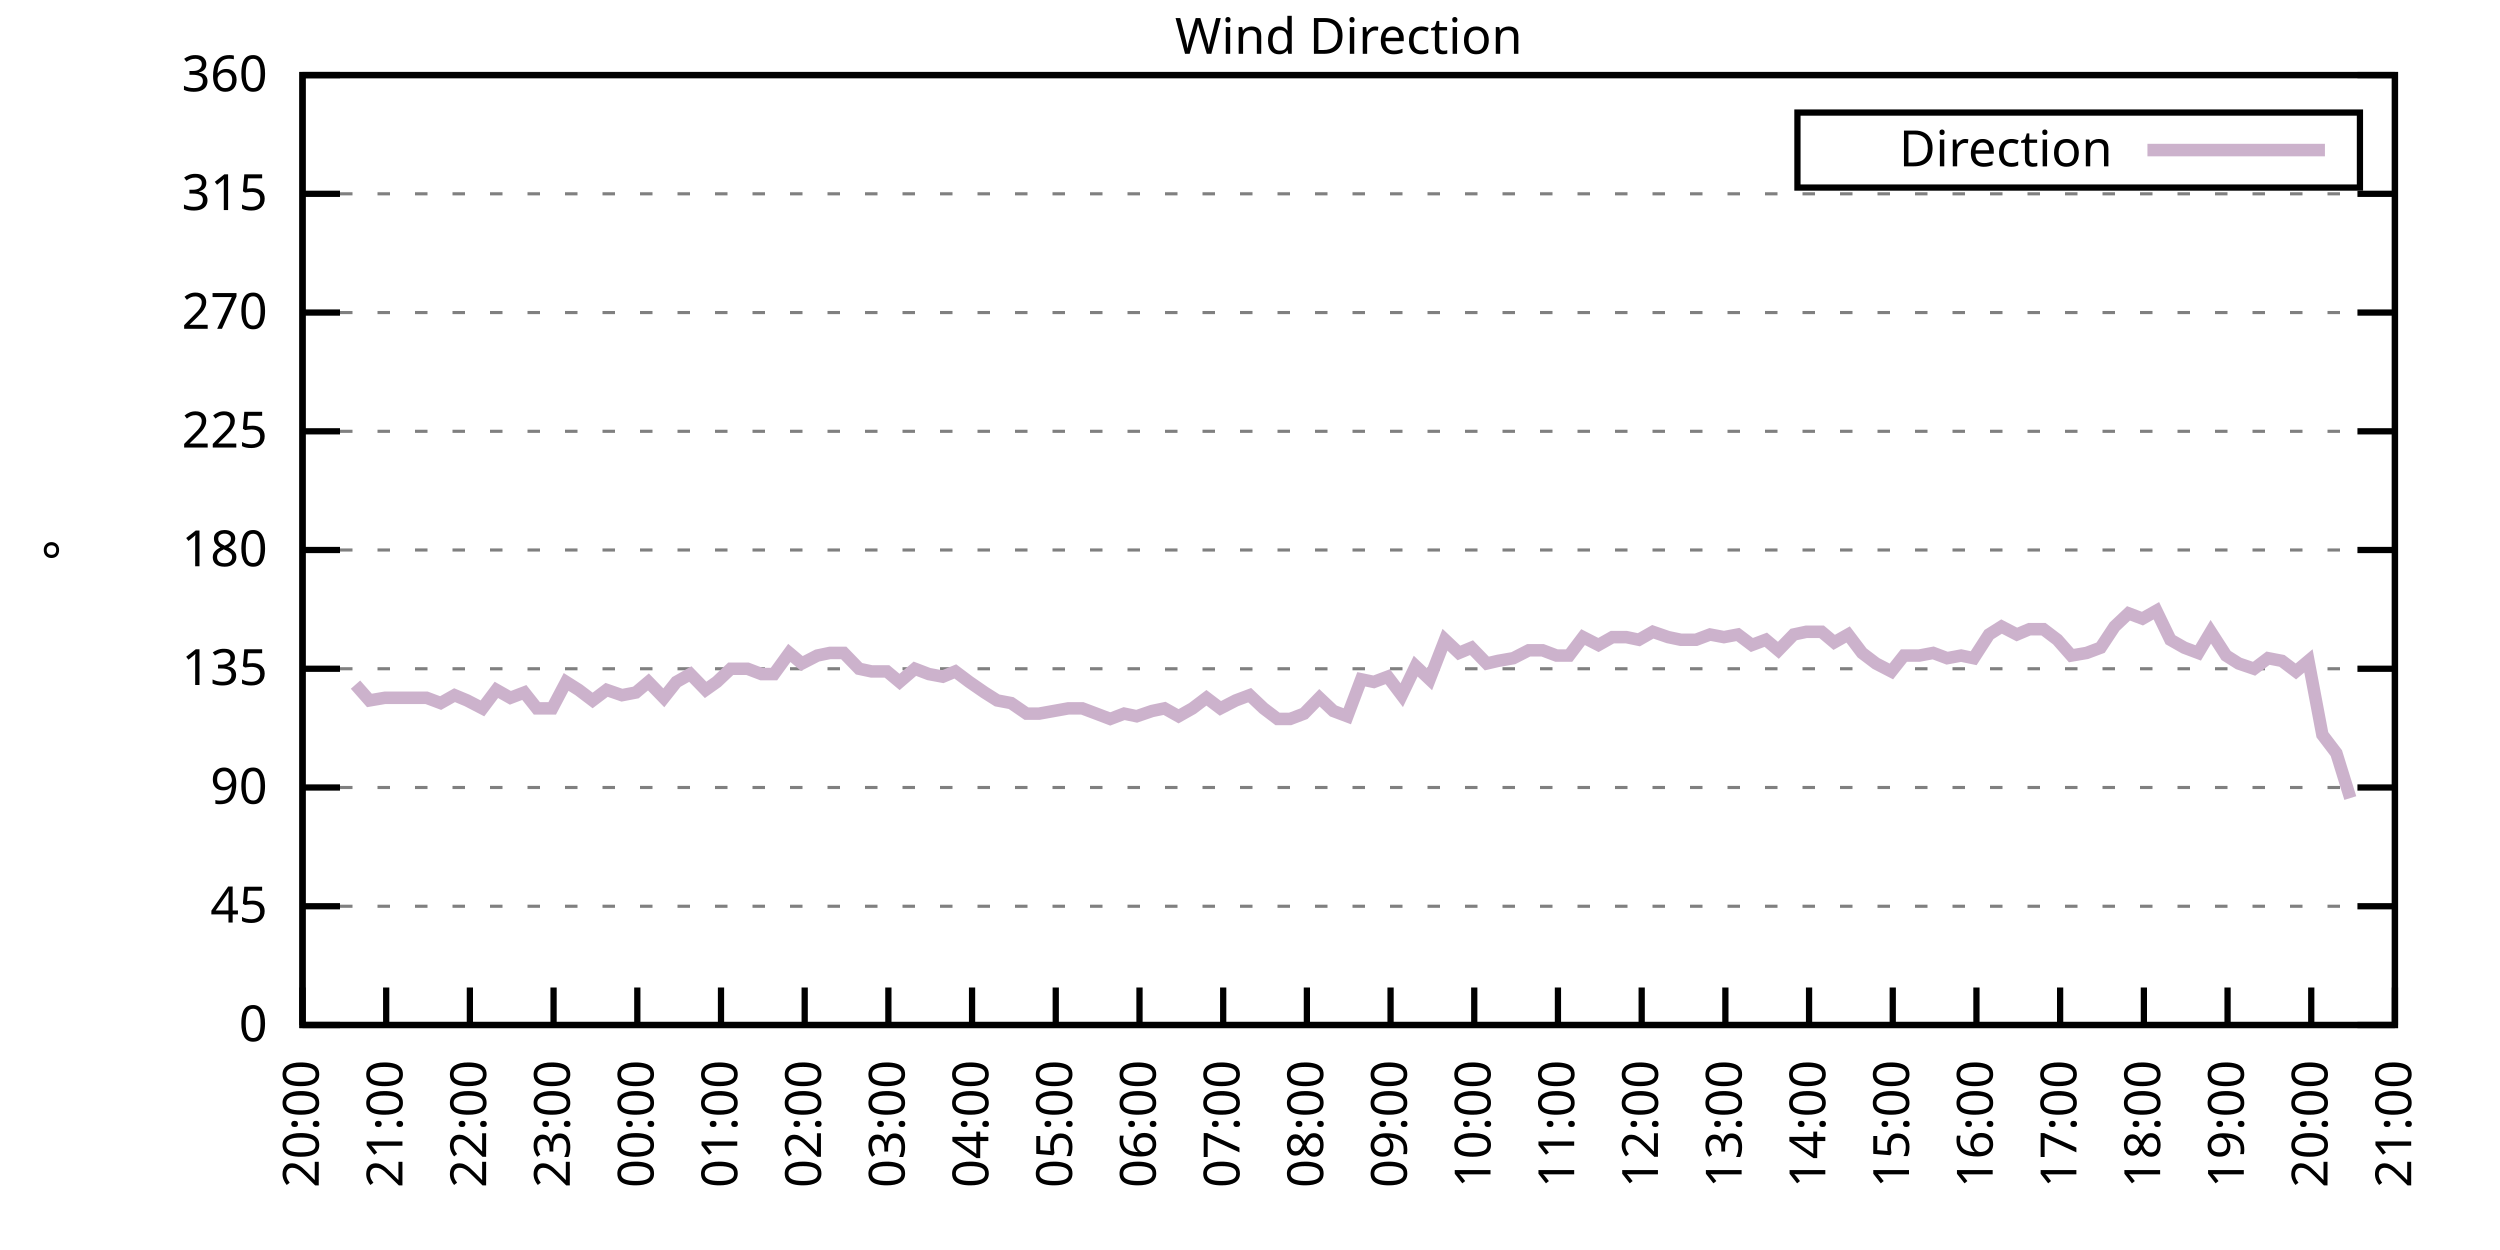
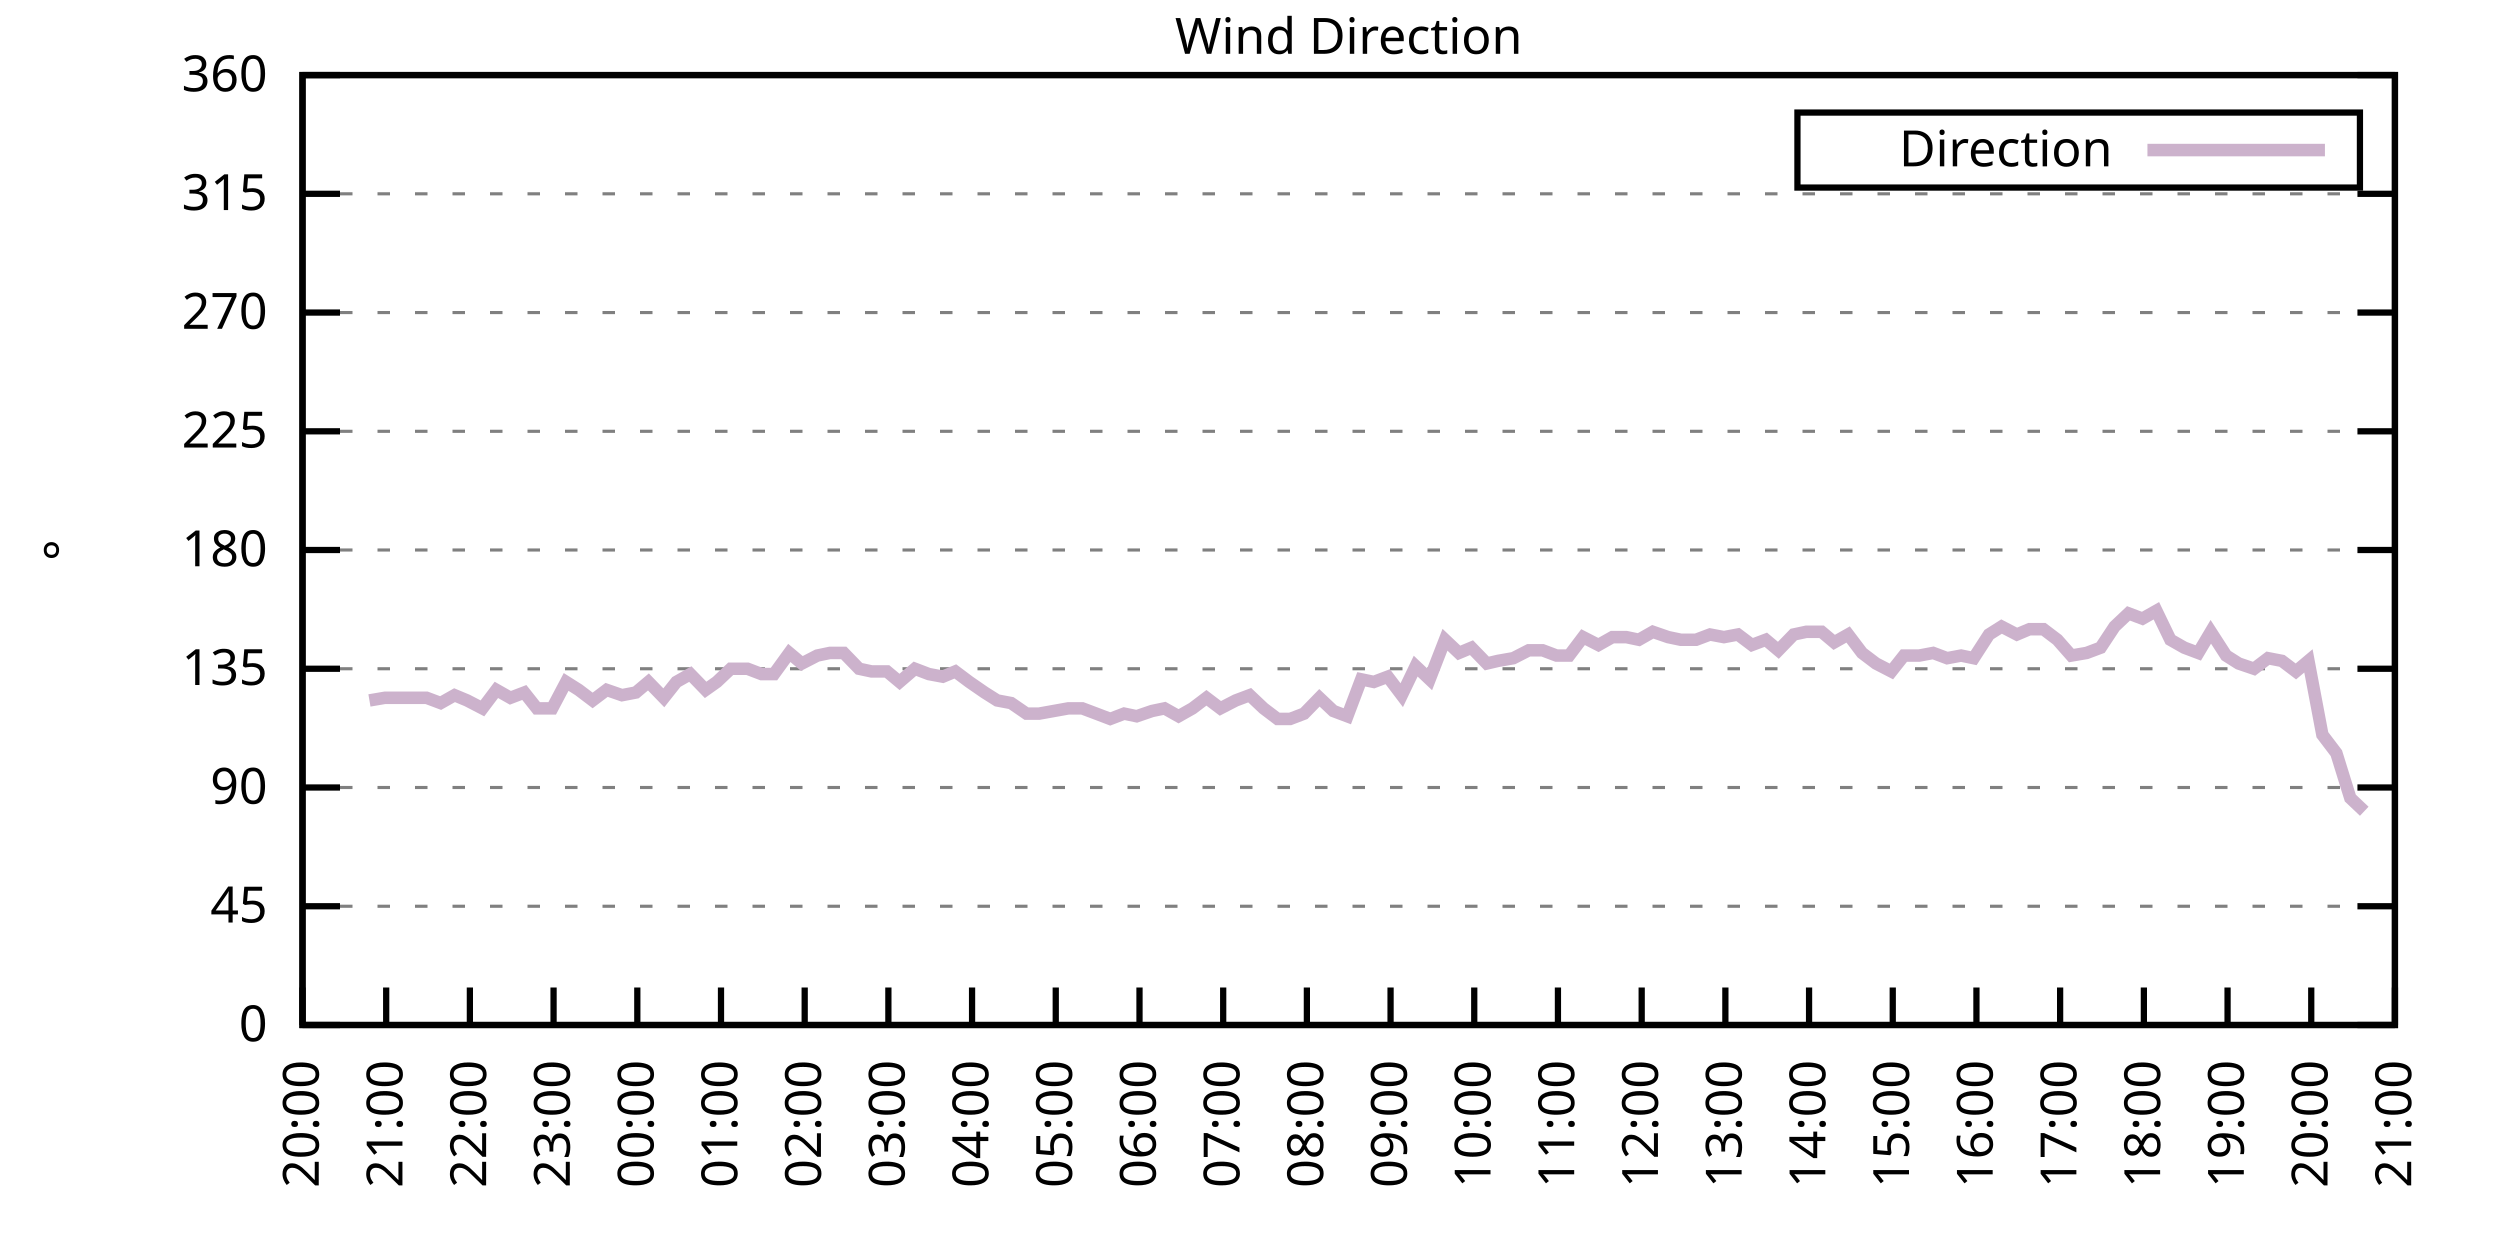
<svg xmlns="http://www.w3.org/2000/svg" xmlns:xlink="http://www.w3.org/1999/xlink" width="400" height="200" viewBox="0 0 400 200">
  <g id="gnuplot_canvas">
    <rect x="0" y="0" width="400" height="200" fill="none" />
    <defs>
      <circle id="gpDot" r="0.5" stroke-width="0.5" stroke="currentColor" />
      <path id="gpPt0" stroke-width="0.333" stroke="currentColor" d="M-1,0 h2 M0,-1 v2" />
      <path id="gpPt1" stroke-width="0.333" stroke="currentColor" d="M-1,-1 L1,1 M1,-1 L-1,1" />
      <path id="gpPt2" stroke-width="0.333" stroke="currentColor" d="M-1,0 L1,0 M0,-1 L0,1 M-1,-1 L1,1 M-1,1 L1,-1" />
      <rect id="gpPt3" stroke-width="0.333" stroke="currentColor" x="-1" y="-1" width="2" height="2" />
      <rect id="gpPt4" stroke-width="0.333" stroke="currentColor" fill="currentColor" x="-1" y="-1" width="2" height="2" />
      <circle id="gpPt5" stroke-width="0.333" stroke="currentColor" cx="0" cy="0" r="1" />
      <use xlink:href="#gpPt5" id="gpPt6" fill="currentColor" stroke="none" />
      <path id="gpPt7" stroke-width="0.333" stroke="currentColor" d="M0,-1.33 L-1.33,0.67 L1.33,0.67 z" />
      <use xlink:href="#gpPt7" id="gpPt8" fill="currentColor" stroke="none" />
      <use xlink:href="#gpPt7" id="gpPt9" stroke="currentColor" transform="rotate(180)" />
      <use xlink:href="#gpPt9" id="gpPt10" fill="currentColor" stroke="none" />
      <use xlink:href="#gpPt3" id="gpPt11" stroke="currentColor" transform="rotate(45)" />
      <use xlink:href="#gpPt11" id="gpPt12" fill="currentColor" stroke="none" />
      <path id="gpPt13" stroke-width="0.333" stroke="currentColor" d="M0,1.330 L1.265,0.411 L0.782,-1.067 L-0.782,-1.076 L-1.265,0.411 z" />
      <use xlink:href="#gpPt13" id="gpPt14" fill="currentColor" stroke="none" />
      <filter id="textbox" filterUnits="objectBoundingBox" x="0" y="0" height="1" width="1">
        <feFlood flood-color="white" flood-opacity="1" result="bgnd" />
        <feComposite in="SourceGraphic" in2="bgnd" operator="atop" />
      </filter>
      <filter id="greybox" filterUnits="objectBoundingBox" x="0" y="0" height="1" width="1">
        <feFlood flood-color="lightgrey" flood-opacity="1" result="grey" />
        <feComposite in="SourceGraphic" in2="grey" operator="atop" />
      </filter>
    </defs>
    <g fill="none" color="white" stroke="currentColor" stroke-width="1.00" stroke-linecap="butt" stroke-linejoin="miter">
</g>
    <g fill="none" color="black" stroke="currentColor" stroke-width="1.00" stroke-linecap="butt" stroke-linejoin="miter">
      <g stroke="none" shape-rendering="crispEdges">
        <polygon fill="rgb(255, 255, 255)" points="48.40,164.00 383.18,164.00 383.18,12.02 48.40,12.02 " />
      </g>
    </g>
    <g fill="none" color="black" stroke="currentColor" stroke-width="1.00" stroke-linecap="butt" stroke-linejoin="miter">
</g>
    <g fill="none" color="black" stroke="black" stroke-width="0.50" stroke-linecap="butt" stroke-linejoin="miter">
</g>
    <g fill="none" color="gray" stroke="currentColor" stroke-width="0.50" stroke-linecap="butt" stroke-linejoin="miter">
      <path stroke="gray" stroke-dasharray="2,4" class="gridline" d="M48.40,164.00 L383.19,164.00  " />
    </g>
    <g fill="none" color="gray" stroke="gray" stroke-width="1.00" stroke-linecap="butt" stroke-linejoin="miter">
</g>
    <g fill="none" color="black" stroke="currentColor" stroke-width="1.00" stroke-linecap="butt" stroke-linejoin="miter">
      <path stroke="black" d="M48.40,164.00 L54.40,164.00 M383.19,164.00 L377.19,164.00  " />
      <g transform="translate(42.80,166.60)" stroke="none" fill="black" font-family="Sans" font-size="8.00" text-anchor="end">
        <text>
          <tspan font-family="Sans"> 0</tspan>
        </text>
      </g>
    </g>
    <g fill="none" color="black" stroke="currentColor" stroke-width="1.00" stroke-linecap="butt" stroke-linejoin="miter">
</g>
    <g fill="none" color="black" stroke="black" stroke-width="0.50" stroke-linecap="butt" stroke-linejoin="miter">
</g>
    <g fill="none" color="gray" stroke="currentColor" stroke-width="0.50" stroke-linecap="butt" stroke-linejoin="miter">
      <path stroke="gray" stroke-dasharray="2,4" class="gridline" d="M48.40,145.00 L383.19,145.00  " />
    </g>
    <g fill="none" color="gray" stroke="gray" stroke-width="1.00" stroke-linecap="butt" stroke-linejoin="miter">
</g>
    <g fill="none" color="black" stroke="currentColor" stroke-width="1.00" stroke-linecap="butt" stroke-linejoin="miter">
      <path stroke="black" d="M48.40,145.00 L54.40,145.00 M383.19,145.00 L377.19,145.00  " />
      <g transform="translate(42.80,147.60)" stroke="none" fill="black" font-family="Sans" font-size="8.00" text-anchor="end">
        <text>
          <tspan font-family="Sans"> 45</tspan>
        </text>
      </g>
    </g>
    <g fill="none" color="black" stroke="currentColor" stroke-width="1.00" stroke-linecap="butt" stroke-linejoin="miter">
</g>
    <g fill="none" color="black" stroke="black" stroke-width="0.50" stroke-linecap="butt" stroke-linejoin="miter">
</g>
    <g fill="none" color="gray" stroke="currentColor" stroke-width="0.50" stroke-linecap="butt" stroke-linejoin="miter">
      <path stroke="gray" stroke-dasharray="2,4" class="gridline" d="M48.40,126.00 L383.19,126.00  " />
    </g>
    <g fill="none" color="gray" stroke="gray" stroke-width="1.00" stroke-linecap="butt" stroke-linejoin="miter">
</g>
    <g fill="none" color="black" stroke="currentColor" stroke-width="1.00" stroke-linecap="butt" stroke-linejoin="miter">
      <path stroke="black" d="M48.40,126.00 L54.40,126.00 M383.19,126.00 L377.19,126.00  " />
      <g transform="translate(42.80,128.60)" stroke="none" fill="black" font-family="Sans" font-size="8.00" text-anchor="end">
        <text>
          <tspan font-family="Sans"> 90</tspan>
        </text>
      </g>
    </g>
    <g fill="none" color="black" stroke="currentColor" stroke-width="1.00" stroke-linecap="butt" stroke-linejoin="miter">
</g>
    <g fill="none" color="black" stroke="black" stroke-width="0.50" stroke-linecap="butt" stroke-linejoin="miter">
</g>
    <g fill="none" color="gray" stroke="currentColor" stroke-width="0.50" stroke-linecap="butt" stroke-linejoin="miter">
      <path stroke="gray" stroke-dasharray="2,4" class="gridline" d="M48.40,107.00 L383.19,107.00  " />
    </g>
    <g fill="none" color="gray" stroke="gray" stroke-width="1.00" stroke-linecap="butt" stroke-linejoin="miter">
</g>
    <g fill="none" color="black" stroke="currentColor" stroke-width="1.00" stroke-linecap="butt" stroke-linejoin="miter">
      <path stroke="black" d="M48.40,107.00 L54.40,107.00 M383.19,107.00 L377.19,107.00  " />
      <g transform="translate(42.80,109.60)" stroke="none" fill="black" font-family="Sans" font-size="8.00" text-anchor="end">
        <text>
          <tspan font-family="Sans"> 135</tspan>
        </text>
      </g>
    </g>
    <g fill="none" color="black" stroke="currentColor" stroke-width="1.00" stroke-linecap="butt" stroke-linejoin="miter">
</g>
    <g fill="none" color="black" stroke="black" stroke-width="0.50" stroke-linecap="butt" stroke-linejoin="miter">
</g>
    <g fill="none" color="gray" stroke="currentColor" stroke-width="0.50" stroke-linecap="butt" stroke-linejoin="miter">
      <path stroke="gray" stroke-dasharray="2,4" class="gridline" d="M48.40,88.00 L383.19,88.00  " />
    </g>
    <g fill="none" color="gray" stroke="gray" stroke-width="1.00" stroke-linecap="butt" stroke-linejoin="miter">
</g>
    <g fill="none" color="black" stroke="currentColor" stroke-width="1.00" stroke-linecap="butt" stroke-linejoin="miter">
      <path stroke="black" d="M48.40,88.00 L54.40,88.00 M383.19,88.00 L377.19,88.00  " />
      <g transform="translate(42.80,90.60)" stroke="none" fill="black" font-family="Sans" font-size="8.00" text-anchor="end">
        <text>
          <tspan font-family="Sans"> 180</tspan>
        </text>
      </g>
    </g>
    <g fill="none" color="black" stroke="currentColor" stroke-width="1.00" stroke-linecap="butt" stroke-linejoin="miter">
</g>
    <g fill="none" color="black" stroke="black" stroke-width="0.50" stroke-linecap="butt" stroke-linejoin="miter">
</g>
    <g fill="none" color="gray" stroke="currentColor" stroke-width="0.50" stroke-linecap="butt" stroke-linejoin="miter">
      <path stroke="gray" stroke-dasharray="2,4" class="gridline" d="M48.40,69.01 L383.19,69.01  " />
    </g>
    <g fill="none" color="gray" stroke="gray" stroke-width="1.00" stroke-linecap="butt" stroke-linejoin="miter">
</g>
    <g fill="none" color="black" stroke="currentColor" stroke-width="1.00" stroke-linecap="butt" stroke-linejoin="miter">
      <path stroke="black" d="M48.40,69.01 L54.40,69.01 M383.19,69.01 L377.19,69.01  " />
      <g transform="translate(42.80,71.61)" stroke="none" fill="black" font-family="Sans" font-size="8.00" text-anchor="end">
        <text>
          <tspan font-family="Sans"> 225</tspan>
        </text>
      </g>
    </g>
    <g fill="none" color="black" stroke="currentColor" stroke-width="1.00" stroke-linecap="butt" stroke-linejoin="miter">
</g>
    <g fill="none" color="black" stroke="black" stroke-width="0.50" stroke-linecap="butt" stroke-linejoin="miter">
</g>
    <g fill="none" color="gray" stroke="currentColor" stroke-width="0.50" stroke-linecap="butt" stroke-linejoin="miter">
      <path stroke="gray" stroke-dasharray="2,4" class="gridline" d="M48.40,50.01 L383.19,50.01  " />
    </g>
    <g fill="none" color="gray" stroke="gray" stroke-width="1.00" stroke-linecap="butt" stroke-linejoin="miter">
</g>
    <g fill="none" color="black" stroke="currentColor" stroke-width="1.00" stroke-linecap="butt" stroke-linejoin="miter">
      <path stroke="black" d="M48.40,50.01 L54.40,50.01 M383.19,50.01 L377.19,50.01  " />
      <g transform="translate(42.80,52.61)" stroke="none" fill="black" font-family="Sans" font-size="8.00" text-anchor="end">
        <text>
          <tspan font-family="Sans"> 270</tspan>
        </text>
      </g>
    </g>
    <g fill="none" color="black" stroke="currentColor" stroke-width="1.00" stroke-linecap="butt" stroke-linejoin="miter">
</g>
    <g fill="none" color="black" stroke="black" stroke-width="0.50" stroke-linecap="butt" stroke-linejoin="miter">
</g>
    <g fill="none" color="gray" stroke="currentColor" stroke-width="0.50" stroke-linecap="butt" stroke-linejoin="miter">
      <path stroke="gray" stroke-dasharray="2,4" class="gridline" d="M48.40,31.01 L383.19,31.01  " />
    </g>
    <g fill="none" color="gray" stroke="gray" stroke-width="1.00" stroke-linecap="butt" stroke-linejoin="miter">
</g>
    <g fill="none" color="black" stroke="currentColor" stroke-width="1.00" stroke-linecap="butt" stroke-linejoin="miter">
      <path stroke="black" d="M48.40,31.01 L54.40,31.01 M383.19,31.01 L377.19,31.01  " />
      <g transform="translate(42.80,33.61)" stroke="none" fill="black" font-family="Sans" font-size="8.00" text-anchor="end">
        <text>
          <tspan font-family="Sans"> 315</tspan>
        </text>
      </g>
    </g>
    <g fill="none" color="black" stroke="currentColor" stroke-width="1.00" stroke-linecap="butt" stroke-linejoin="miter">
</g>
    <g fill="none" color="black" stroke="black" stroke-width="0.50" stroke-linecap="butt" stroke-linejoin="miter">
</g>
    <g fill="none" color="gray" stroke="currentColor" stroke-width="0.50" stroke-linecap="butt" stroke-linejoin="miter">
      <path stroke="gray" stroke-dasharray="2,4" class="gridline" d="M48.40,12.01 L383.19,12.01  " />
    </g>
    <g fill="none" color="gray" stroke="gray" stroke-width="1.00" stroke-linecap="butt" stroke-linejoin="miter">
</g>
    <g fill="none" color="black" stroke="currentColor" stroke-width="1.00" stroke-linecap="butt" stroke-linejoin="miter">
      <path stroke="black" d="M48.40,12.01 L54.40,12.01 M383.19,12.01 L377.19,12.01  " />
      <g transform="translate(42.80,14.61)" stroke="none" fill="black" font-family="Sans" font-size="8.00" text-anchor="end">
        <text>
          <tspan font-family="Sans"> 360</tspan>
        </text>
      </g>
    </g>
    <g fill="none" color="black" stroke="currentColor" stroke-width="1.00" stroke-linecap="butt" stroke-linejoin="miter">
      <path stroke="black" d="M48.40,164.00 L48.40,158.00  " />
      <g transform="translate(51.00,169.60) rotate(270.00)" stroke="none" fill="black" font-family="Sans" font-size="8.00" text-anchor="end">
        <text>
          <tspan font-family="Sans">20:00</tspan>
        </text>
      </g>
    </g>
    <g fill="none" color="black" stroke="currentColor" stroke-width="1.00" stroke-linecap="butt" stroke-linejoin="miter">
      <path stroke="black" d="M61.79,164.00 L61.79,158.00  " />
      <g transform="translate(64.39,169.60) rotate(270.00)" stroke="none" fill="black" font-family="Sans" font-size="8.00" text-anchor="end">
        <text>
          <tspan font-family="Sans">21:00</tspan>
        </text>
      </g>
    </g>
    <g fill="none" color="black" stroke="currentColor" stroke-width="1.00" stroke-linecap="butt" stroke-linejoin="miter">
      <path stroke="black" d="M75.18,164.00 L75.18,158.00  " />
      <g transform="translate(77.78,169.60) rotate(270.00)" stroke="none" fill="black" font-family="Sans" font-size="8.00" text-anchor="end">
        <text>
          <tspan font-family="Sans">22:00</tspan>
        </text>
      </g>
    </g>
    <g fill="none" color="black" stroke="currentColor" stroke-width="1.00" stroke-linecap="butt" stroke-linejoin="miter">
      <path stroke="black" d="M88.57,164.00 L88.57,158.00  " />
      <g transform="translate(91.17,169.60) rotate(270.00)" stroke="none" fill="black" font-family="Sans" font-size="8.00" text-anchor="end">
        <text>
          <tspan font-family="Sans">23:00</tspan>
        </text>
      </g>
    </g>
    <g fill="none" color="black" stroke="currentColor" stroke-width="1.00" stroke-linecap="butt" stroke-linejoin="miter">
      <path stroke="black" d="M101.97,164.00 L101.97,158.00  " />
      <g transform="translate(104.57,169.60) rotate(270.00)" stroke="none" fill="black" font-family="Sans" font-size="8.00" text-anchor="end">
        <text>
          <tspan font-family="Sans">00:00</tspan>
        </text>
      </g>
    </g>
    <g fill="none" color="black" stroke="currentColor" stroke-width="1.00" stroke-linecap="butt" stroke-linejoin="miter">
      <path stroke="black" d="M115.36,164.00 L115.36,158.00  " />
      <g transform="translate(117.96,169.60) rotate(270.00)" stroke="none" fill="black" font-family="Sans" font-size="8.00" text-anchor="end">
        <text>
          <tspan font-family="Sans">01:00</tspan>
        </text>
      </g>
    </g>
    <g fill="none" color="black" stroke="currentColor" stroke-width="1.00" stroke-linecap="butt" stroke-linejoin="miter">
      <path stroke="black" d="M128.75,164.00 L128.75,158.00  " />
      <g transform="translate(131.35,169.60) rotate(270.00)" stroke="none" fill="black" font-family="Sans" font-size="8.00" text-anchor="end">
        <text>
          <tspan font-family="Sans">02:00</tspan>
        </text>
      </g>
    </g>
    <g fill="none" color="black" stroke="currentColor" stroke-width="1.00" stroke-linecap="butt" stroke-linejoin="miter">
      <path stroke="black" d="M142.14,164.00 L142.14,158.00  " />
      <g transform="translate(144.74,169.60) rotate(270.00)" stroke="none" fill="black" font-family="Sans" font-size="8.00" text-anchor="end">
        <text>
          <tspan font-family="Sans">03:00</tspan>
        </text>
      </g>
    </g>
    <g fill="none" color="black" stroke="currentColor" stroke-width="1.00" stroke-linecap="butt" stroke-linejoin="miter">
      <path stroke="black" d="M155.53,164.00 L155.53,158.00  " />
      <g transform="translate(158.13,169.60) rotate(270.00)" stroke="none" fill="black" font-family="Sans" font-size="8.00" text-anchor="end">
        <text>
          <tspan font-family="Sans">04:00</tspan>
        </text>
      </g>
    </g>
    <g fill="none" color="black" stroke="currentColor" stroke-width="1.00" stroke-linecap="butt" stroke-linejoin="miter">
      <path stroke="black" d="M168.92,164.00 L168.92,158.00  " />
      <g transform="translate(171.52,169.60) rotate(270.00)" stroke="none" fill="black" font-family="Sans" font-size="8.00" text-anchor="end">
        <text>
          <tspan font-family="Sans">05:00</tspan>
        </text>
      </g>
    </g>
    <g fill="none" color="black" stroke="currentColor" stroke-width="1.00" stroke-linecap="butt" stroke-linejoin="miter">
      <path stroke="black" d="M182.32,164.00 L182.32,158.00  " />
      <g transform="translate(184.92,169.60) rotate(270.00)" stroke="none" fill="black" font-family="Sans" font-size="8.00" text-anchor="end">
        <text>
          <tspan font-family="Sans">06:00</tspan>
        </text>
      </g>
    </g>
    <g fill="none" color="black" stroke="currentColor" stroke-width="1.00" stroke-linecap="butt" stroke-linejoin="miter">
      <path stroke="black" d="M195.71,164.00 L195.71,158.00  " />
      <g transform="translate(198.31,169.60) rotate(270.00)" stroke="none" fill="black" font-family="Sans" font-size="8.00" text-anchor="end">
        <text>
          <tspan font-family="Sans">07:00</tspan>
        </text>
      </g>
    </g>
    <g fill="none" color="black" stroke="currentColor" stroke-width="1.00" stroke-linecap="butt" stroke-linejoin="miter">
      <path stroke="black" d="M209.10,164.00 L209.10,158.00  " />
      <g transform="translate(211.70,169.60) rotate(270.00)" stroke="none" fill="black" font-family="Sans" font-size="8.00" text-anchor="end">
        <text>
          <tspan font-family="Sans">08:00</tspan>
        </text>
      </g>
    </g>
    <g fill="none" color="black" stroke="currentColor" stroke-width="1.00" stroke-linecap="butt" stroke-linejoin="miter">
      <path stroke="black" d="M222.49,164.00 L222.49,158.00  " />
      <g transform="translate(225.09,169.60) rotate(270.00)" stroke="none" fill="black" font-family="Sans" font-size="8.00" text-anchor="end">
        <text>
          <tspan font-family="Sans">09:00</tspan>
        </text>
      </g>
    </g>
    <g fill="none" color="black" stroke="currentColor" stroke-width="1.00" stroke-linecap="butt" stroke-linejoin="miter">
      <path stroke="black" d="M235.88,164.00 L235.88,158.00  " />
      <g transform="translate(238.48,169.60) rotate(270.00)" stroke="none" fill="black" font-family="Sans" font-size="8.00" text-anchor="end">
        <text>
          <tspan font-family="Sans">10:00</tspan>
        </text>
      </g>
    </g>
    <g fill="none" color="black" stroke="currentColor" stroke-width="1.00" stroke-linecap="butt" stroke-linejoin="miter">
      <path stroke="black" d="M249.27,164.00 L249.27,158.00  " />
      <g transform="translate(251.87,169.60) rotate(270.00)" stroke="none" fill="black" font-family="Sans" font-size="8.00" text-anchor="end">
        <text>
          <tspan font-family="Sans">11:00</tspan>
        </text>
      </g>
    </g>
    <g fill="none" color="black" stroke="currentColor" stroke-width="1.00" stroke-linecap="butt" stroke-linejoin="miter">
      <path stroke="black" d="M262.67,164.00 L262.67,158.00  " />
      <g transform="translate(265.27,169.60) rotate(270.00)" stroke="none" fill="black" font-family="Sans" font-size="8.00" text-anchor="end">
        <text>
          <tspan font-family="Sans">12:00</tspan>
        </text>
      </g>
    </g>
    <g fill="none" color="black" stroke="currentColor" stroke-width="1.00" stroke-linecap="butt" stroke-linejoin="miter">
      <path stroke="black" d="M276.06,164.00 L276.06,158.00  " />
      <g transform="translate(278.66,169.60) rotate(270.00)" stroke="none" fill="black" font-family="Sans" font-size="8.00" text-anchor="end">
        <text>
          <tspan font-family="Sans">13:00</tspan>
        </text>
      </g>
    </g>
    <g fill="none" color="black" stroke="currentColor" stroke-width="1.00" stroke-linecap="butt" stroke-linejoin="miter">
      <path stroke="black" d="M289.45,164.00 L289.45,158.00  " />
      <g transform="translate(292.05,169.60) rotate(270.00)" stroke="none" fill="black" font-family="Sans" font-size="8.00" text-anchor="end">
        <text>
          <tspan font-family="Sans">14:00</tspan>
        </text>
      </g>
    </g>
    <g fill="none" color="black" stroke="currentColor" stroke-width="1.00" stroke-linecap="butt" stroke-linejoin="miter">
      <path stroke="black" d="M302.84,164.00 L302.84,158.00  " />
      <g transform="translate(305.44,169.60) rotate(270.00)" stroke="none" fill="black" font-family="Sans" font-size="8.00" text-anchor="end">
        <text>
          <tspan font-family="Sans">15:00</tspan>
        </text>
      </g>
    </g>
    <g fill="none" color="black" stroke="currentColor" stroke-width="1.00" stroke-linecap="butt" stroke-linejoin="miter">
      <path stroke="black" d="M316.23,164.00 L316.23,158.00  " />
      <g transform="translate(318.83,169.60) rotate(270.00)" stroke="none" fill="black" font-family="Sans" font-size="8.00" text-anchor="end">
        <text>
          <tspan font-family="Sans">16:00</tspan>
        </text>
      </g>
    </g>
    <g fill="none" color="black" stroke="currentColor" stroke-width="1.00" stroke-linecap="butt" stroke-linejoin="miter">
      <path stroke="black" d="M329.62,164.00 L329.62,158.00  " />
      <g transform="translate(332.22,169.60) rotate(270.00)" stroke="none" fill="black" font-family="Sans" font-size="8.00" text-anchor="end">
        <text>
          <tspan font-family="Sans">17:00</tspan>
        </text>
      </g>
    </g>
    <g fill="none" color="black" stroke="currentColor" stroke-width="1.00" stroke-linecap="butt" stroke-linejoin="miter">
      <path stroke="black" d="M343.02,164.00 L343.02,158.00  " />
      <g transform="translate(345.62,169.60) rotate(270.00)" stroke="none" fill="black" font-family="Sans" font-size="8.00" text-anchor="end">
        <text>
          <tspan font-family="Sans">18:00</tspan>
        </text>
      </g>
    </g>
    <g fill="none" color="black" stroke="currentColor" stroke-width="1.00" stroke-linecap="butt" stroke-linejoin="miter">
      <path stroke="black" d="M356.41,164.00 L356.41,158.00  " />
      <g transform="translate(359.01,169.60) rotate(270.00)" stroke="none" fill="black" font-family="Sans" font-size="8.00" text-anchor="end">
        <text>
          <tspan font-family="Sans">19:00</tspan>
        </text>
      </g>
    </g>
    <g fill="none" color="black" stroke="currentColor" stroke-width="1.00" stroke-linecap="butt" stroke-linejoin="miter">
      <path stroke="black" d="M369.80,164.00 L369.80,158.00  " />
      <g transform="translate(372.40,169.60) rotate(270.00)" stroke="none" fill="black" font-family="Sans" font-size="8.00" text-anchor="end">
        <text>
          <tspan font-family="Sans">20:00</tspan>
        </text>
      </g>
    </g>
    <g fill="none" color="black" stroke="currentColor" stroke-width="1.00" stroke-linecap="butt" stroke-linejoin="miter">
      <path stroke="black" d="M383.19,164.00 L383.19,158.00  " />
      <g transform="translate(385.79,169.60) rotate(270.00)" stroke="none" fill="black" font-family="Sans" font-size="8.00" text-anchor="end">
        <text>
          <tspan font-family="Sans">21:00</tspan>
        </text>
      </g>
    </g>
    <g fill="none" color="black" stroke="currentColor" stroke-width="1.00" stroke-linecap="butt" stroke-linejoin="miter">
</g>
    <g fill="none" color="black" stroke="currentColor" stroke-width="1.00" stroke-linecap="butt" stroke-linejoin="miter">
      <path stroke="black" d="M48.40,12.01 L48.40,164.00 L383.19,164.00 L383.19,12.01 L48.40,12.01 Z  " />
    </g>
    <g fill="none" color="black" stroke="currentColor" stroke-width="1.00" stroke-linecap="butt" stroke-linejoin="miter">
</g>
    <g fill="none" color="black" stroke="currentColor" stroke-width="1.00" stroke-linecap="butt" stroke-linejoin="miter">
      <path stroke="black" d="M287.59,30.01 L287.59,18.01 L377.59,18.01 L377.59,30.01 L287.59,30.01 Z  " />
    </g>
    <g id="Wind_direction_plot_1">
      <g fill="none" color="white" stroke="black" stroke-width="2.00" stroke-linecap="butt" stroke-linejoin="miter">
</g>
      <g fill="none" color="black" stroke="currentColor" stroke-width="2.00" stroke-linecap="butt" stroke-linejoin="miter">
        <g transform="translate(337.99,26.61)" stroke="none" fill="black" font-family="Sans" font-size="8.00" text-anchor="end">
          <text>
            <tspan font-family="Sans">Direction</tspan>
          </text>
        </g>
      </g>
      <g fill="none" color="black" stroke="currentColor" stroke-width="2.00" stroke-linecap="butt" stroke-linejoin="miter">
-         <path stroke="rgb(204, 178, 204)" d="M343.59,24.01 L371.99,24.01 M56.88,109.54 L59.11,112.07 L61.57,111.65 L63.80,111.65 L65.81,111.65 L68.26,111.65   L70.50,112.49 L72.73,111.23 L74.74,112.07 L77.19,113.34 L79.42,110.38 L81.66,111.65 L83.89,110.80 L85.90,113.34   L88.35,113.34 L90.58,109.11 L92.59,110.38 L94.82,112.07 L97.06,110.38 L99.51,111.23 L101.74,110.80 L103.75,109.11   L106.21,111.65 L108.22,109.11 L110.45,107.85 L112.90,110.38 L114.69,109.11 L116.92,107.00 L119.60,107.00 L121.83,107.85   L123.84,107.85 L126.29,104.47 L128.30,106.16 L130.76,104.89 L132.77,104.47 L135.00,104.47 L137.45,107.00 L139.46,107.43   L141.92,107.43 L143.93,109.11 L146.38,107.00 L148.61,107.85 L150.85,108.27 L152.85,107.43 L155.09,109.11 L157.54,110.80   L159.55,112.07 L161.78,112.49 L164.24,114.18 L166.25,114.18 L170.93,113.34 L173.17,113.34 L175.40,114.18 L177.63,115.03   L179.86,114.18 L181.87,114.60 L184.32,113.76 L186.33,113.34 L188.57,114.60 L190.80,113.34 L193.03,111.65 L195.26,113.34   L197.72,112.07 L199.95,111.23 L202.18,113.34 L204.41,115.03 L206.42,115.03 L208.65,114.18 L211.11,111.65 L213.34,113.76   L215.57,114.60 L217.80,108.69 L219.81,109.11 L222.04,108.27 L224.28,111.23 L226.51,106.58 L228.74,108.69 L231.20,102.36   L233.43,104.47 L235.44,103.63 L237.89,106.16 L239.68,105.74 L242.13,105.31 L244.59,104.05 L246.82,104.05 L249.05,104.89   L251.06,104.89 L253.29,101.94 L255.75,103.20 L257.98,101.94 L260.21,101.94 L262.22,102.36 L264.45,101.09 L266.91,101.94   L268.92,102.36 L271.37,102.36 L273.60,101.52 L275.83,101.94 L278.07,101.52 L280.30,103.20 L282.53,102.36 L284.54,104.05   L286.99,101.52 L289.00,101.09 L291.46,101.09 L293.47,102.78 L295.70,101.52 L297.93,104.47 L300.16,106.16 L302.62,107.43   L304.63,104.89 L307.08,104.89 L309.31,104.47 L311.54,105.31 L313.78,104.89 L315.79,105.31 L318.24,101.52 L320.25,100.25   L322.70,101.52 L324.71,100.67 L326.95,100.67 L329.18,102.36 L331.41,104.89 L333.86,104.47 L336.10,103.63 L338.33,100.25   L340.56,98.14 L342.79,98.98 L345.02,97.72 L347.26,102.36 L349.49,103.63 L351.72,104.47 L353.73,101.09 L356.18,104.89   L358.19,106.16 L360.65,107.00 L362.88,105.31 L365.11,105.74 L367.34,107.43 L369.35,105.74 L371.58,117.56 L373.82,120.51   L376.05,127.69  " />
+         <path stroke="rgb(204, 178, 204)" d="M343.59,24.01 L371.99,24.01 M59.11,112.07 L61.57,111.65 L63.80,111.65 L65.81,111.65 L68.26,111.65 L70.50,112.49   L72.73,111.23 L74.74,112.07 L77.19,113.34 L79.42,110.38 L81.66,111.65 L83.89,110.80 L85.90,113.34 L88.35,113.34   L90.58,109.11 L92.59,110.38 L94.82,112.07 L97.06,110.38 L99.51,111.23 L101.74,110.80 L103.75,109.11 L106.21,111.65   L108.22,109.11 L110.45,107.85 L112.90,110.38 L114.69,109.11 L116.92,107.00 L119.60,107.00 L121.83,107.85 L123.84,107.85   L126.29,104.47 L128.30,106.16 L130.76,104.89 L132.77,104.47 L135.00,104.47 L137.45,107.00 L139.46,107.43 L141.92,107.43   L143.93,109.11 L146.38,107.00 L148.61,107.85 L150.85,108.27 L152.85,107.43 L155.09,109.11 L157.54,110.80 L159.55,112.07   L161.78,112.49 L164.24,114.18 L166.25,114.18 L170.93,113.34 L173.17,113.34 L175.40,114.18 L177.63,115.03 L179.86,114.18   L181.87,114.60 L184.32,113.76 L186.33,113.34 L188.57,114.60 L190.80,113.34 L193.03,111.65 L195.26,113.34 L197.72,112.07   L199.95,111.23 L202.18,113.34 L204.41,115.03 L206.42,115.03 L208.65,114.18 L211.11,111.65 L213.34,113.76 L215.57,114.60   L217.80,108.69 L219.81,109.11 L222.04,108.27 L224.28,111.23 L226.51,106.58 L228.74,108.69 L231.20,102.36 L233.43,104.47   L235.44,103.63 L237.89,106.16 L239.68,105.74 L242.13,105.31 L244.59,104.05 L246.82,104.05 L249.05,104.89 L251.06,104.89   L253.29,101.94 L255.75,103.20 L257.98,101.94 L260.21,101.94 L262.22,102.36 L264.45,101.09 L266.91,101.94 L268.92,102.36   L271.37,102.36 L273.60,101.52 L275.83,101.94 L278.07,101.52 L280.30,103.20 L282.53,102.36 L284.54,104.05 L286.99,101.52   L289.00,101.09 L291.46,101.09 L293.47,102.78 L295.70,101.52 L297.93,104.47 L300.16,106.16 L302.62,107.43 L304.63,104.89   L307.08,104.89 L309.31,104.47 L311.54,105.31 L313.78,104.89 L315.79,105.31 L318.24,101.52 L320.25,100.25 L322.70,101.52   L324.71,100.67 L326.95,100.67 L329.18,102.36 L331.41,104.89 L333.86,104.47 L336.10,103.63 L338.33,100.25 L340.56,98.14   L342.79,98.98 L345.02,97.72 L347.26,102.36 L349.49,103.63 L351.72,104.47 L353.73,101.09 L356.18,104.89 L358.19,106.16   L360.65,107.00 L362.88,105.31 L365.11,105.74 L367.34,107.43 L369.35,105.74 L371.58,117.56 L373.82,120.51 L376.05,127.69   L378.28,129.80  " />
      </g>
    </g>
    <g fill="none" color="black" stroke="currentColor" stroke-width="2.00" stroke-linecap="butt" stroke-linejoin="miter">
</g>
    <g fill="none" color="black" stroke="black" stroke-width="1.00" stroke-linecap="butt" stroke-linejoin="miter">
</g>
    <g fill="none" color="black" stroke="currentColor" stroke-width="1.00" stroke-linecap="butt" stroke-linejoin="miter">
      <path stroke="black" d="M48.40,12.01 L48.40,164.00 L383.19,164.00 L383.19,12.01 L48.40,12.01 Z  " />
      <g transform="translate(12.80,88.01) rotate(270.00)" stroke="none" fill="black" font-family="Sans" font-size="8.00" text-anchor="middle">
        <text>
          <tspan font-family="Sans">°</tspan>
        </text>
      </g>
    </g>
    <g fill="none" color="black" stroke="currentColor" stroke-width="1.00" stroke-linecap="butt" stroke-linejoin="miter">
</g>
    <g fill="none" color="black" stroke="currentColor" stroke-width="1.00" stroke-linecap="butt" stroke-linejoin="miter">
      <g transform="translate(215.79,8.61)" stroke="none" fill="black" font-family="Sans" font-size="8.00" text-anchor="middle">
        <text>
          <tspan font-family="Sans">Wind Direction</tspan>
        </text>
      </g>
    </g>
    <g fill="none" color="black" stroke="currentColor" stroke-width="1.00" stroke-linecap="butt" stroke-linejoin="miter">
</g>
  </g>
</svg>
